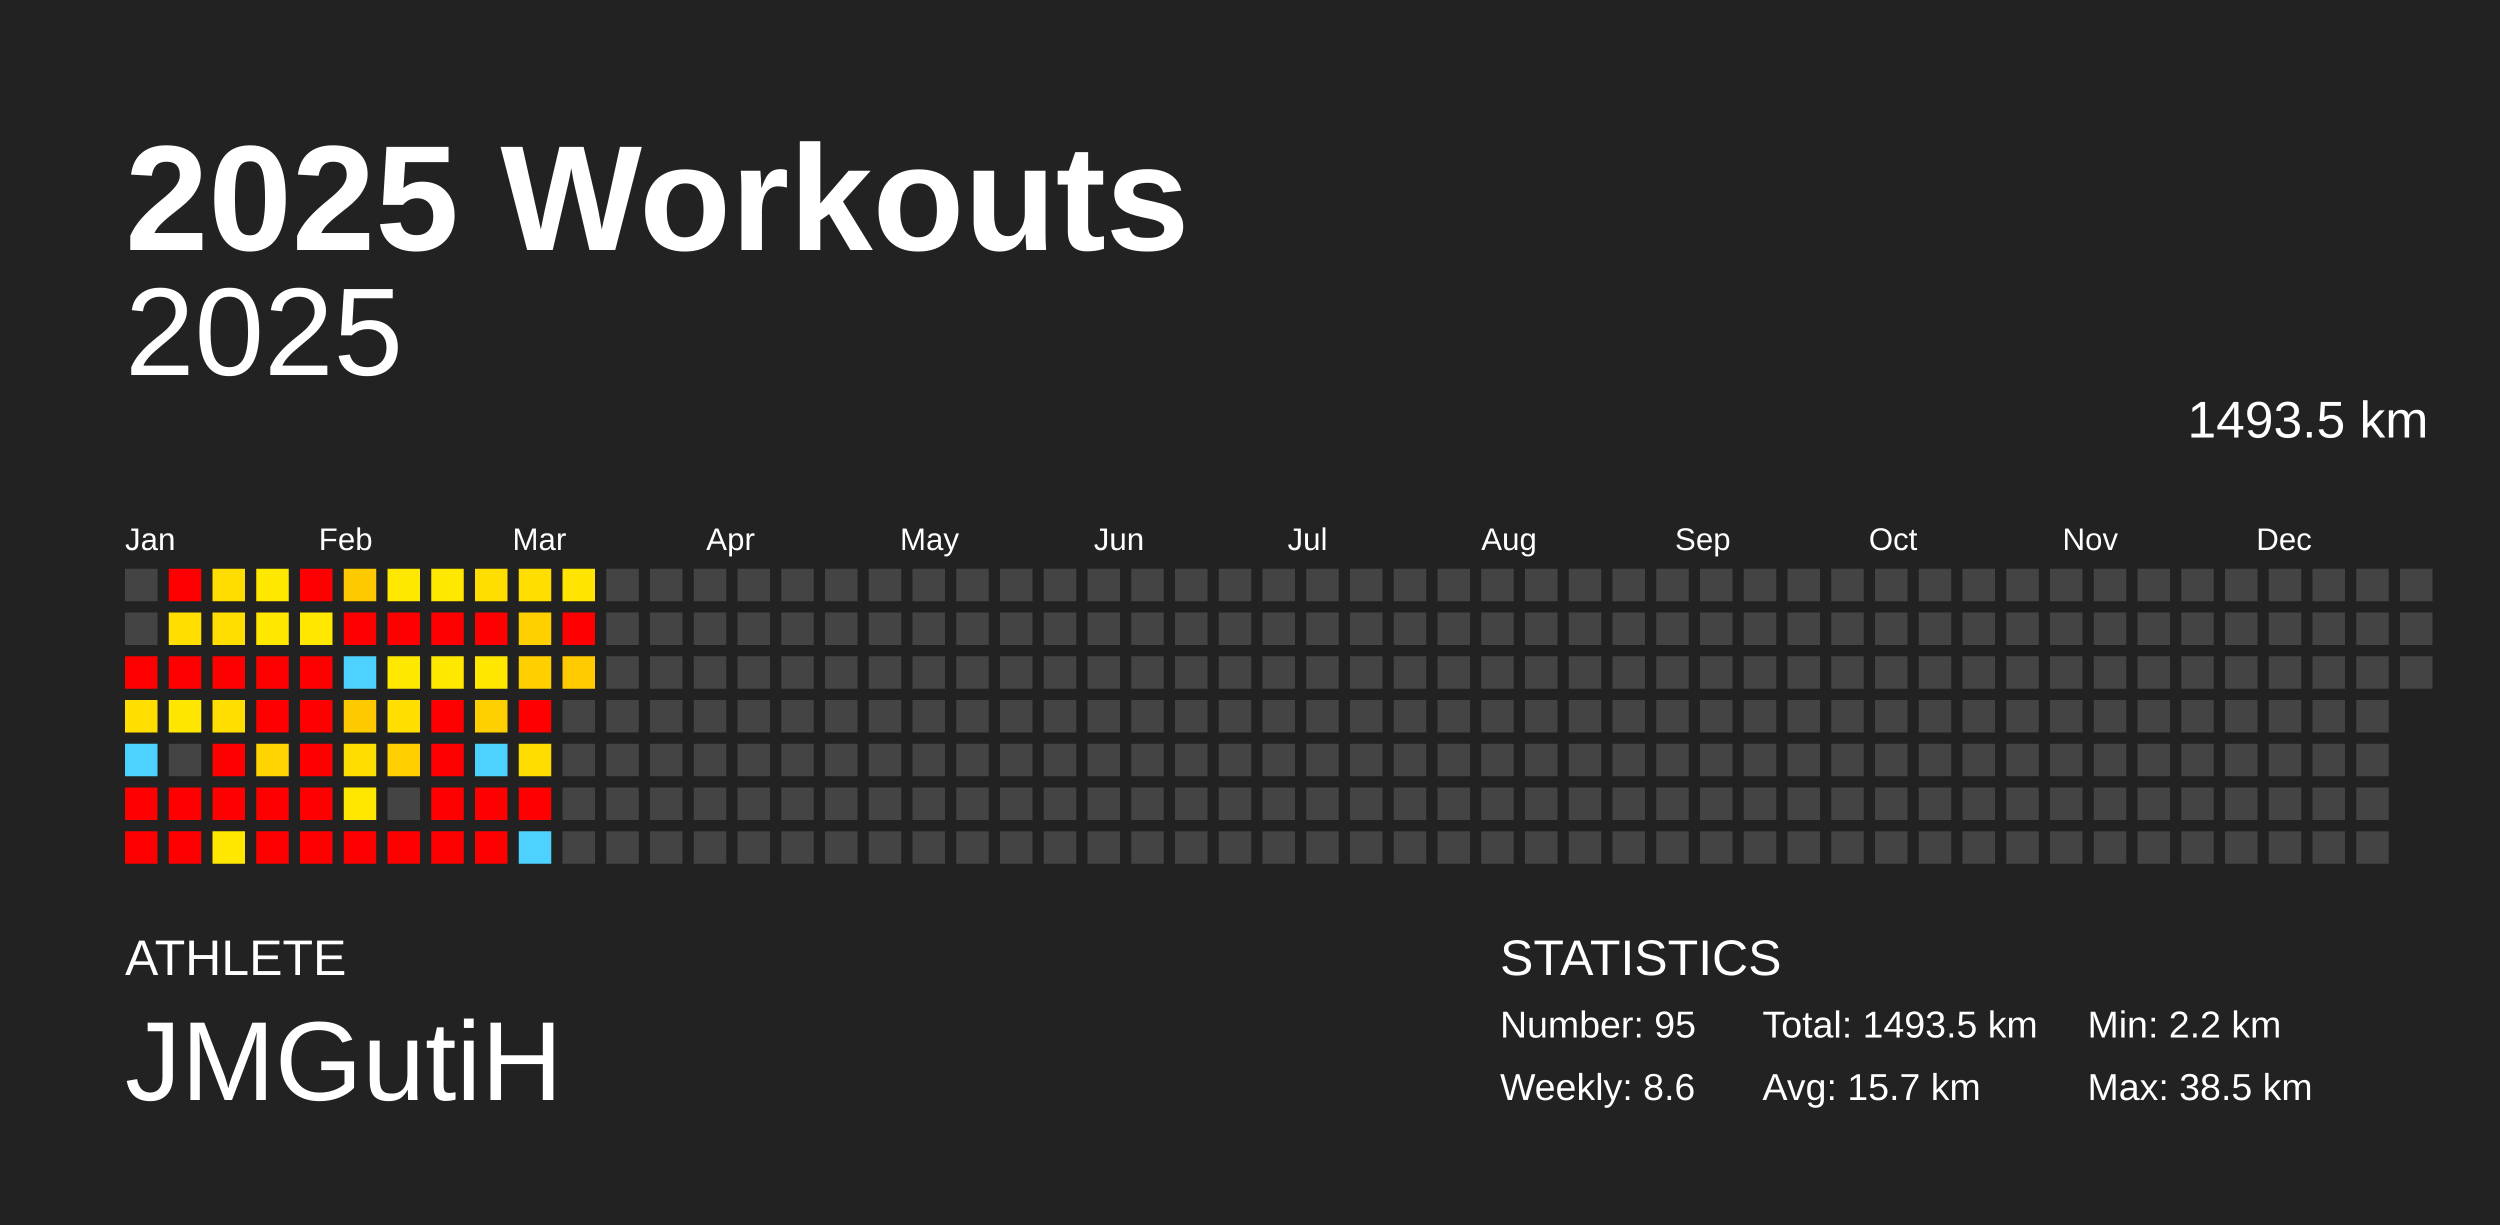
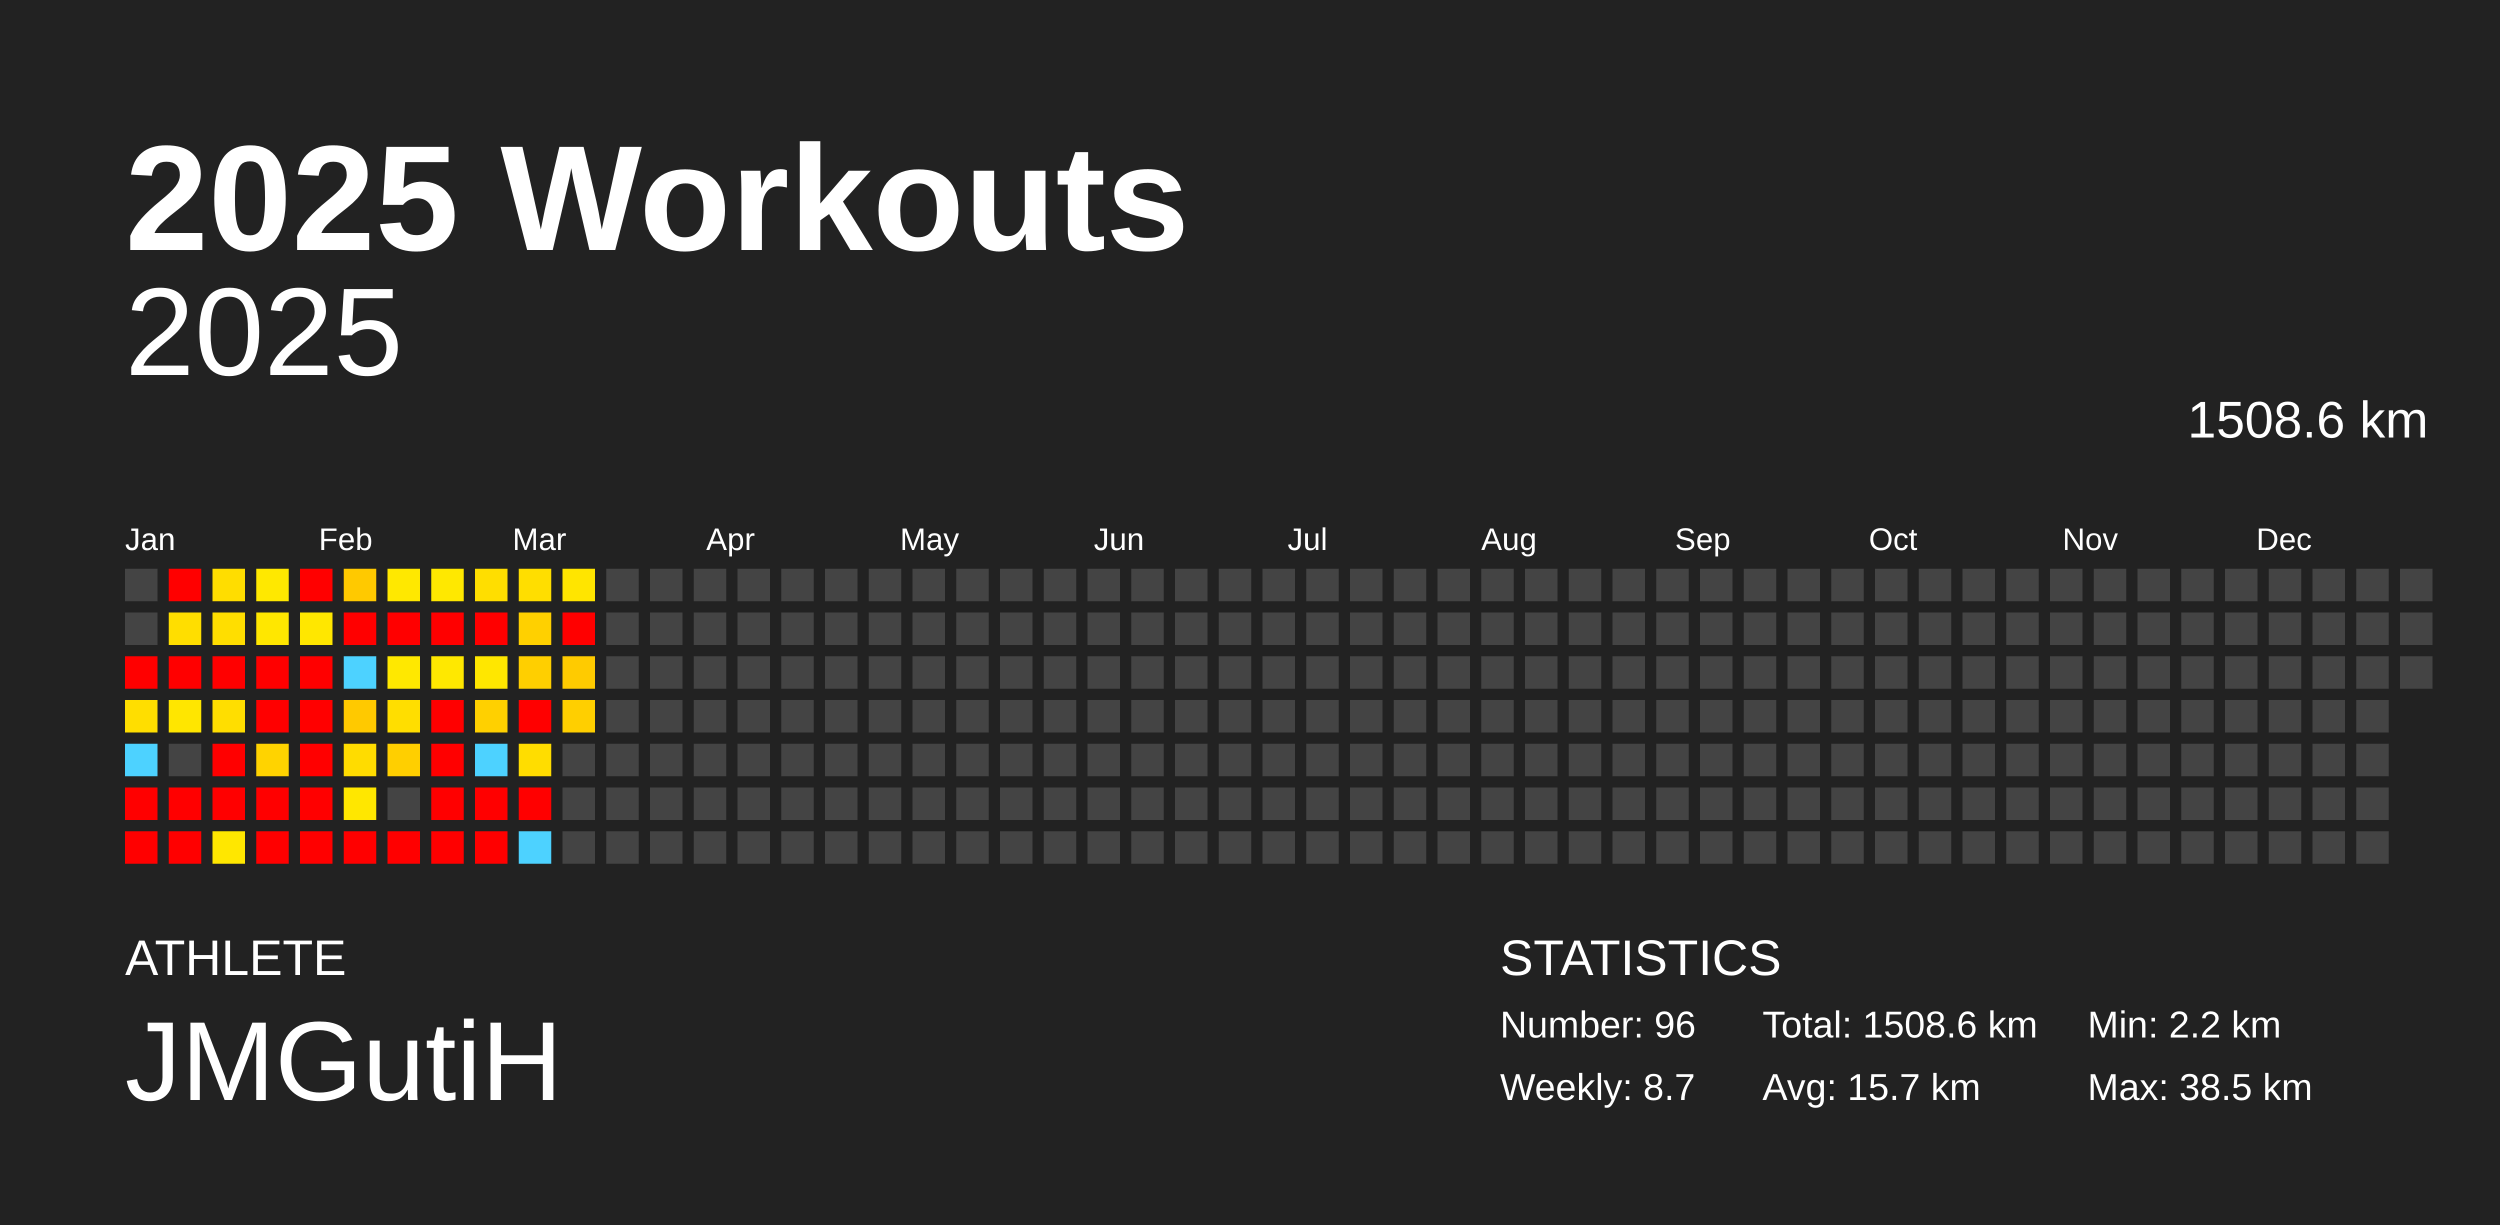
<svg xmlns="http://www.w3.org/2000/svg" baseProfile="full" height="98mm" version="1.1" viewBox="0,0,200,98" width="200mm">
  <defs />
  <rect fill="#222222" height="98" width="200" x="0" y="0" />
  <text fill="#FFFFFF" style="font-size:12px; font-family:Arial; font-weight:bold;" x="10" y="20">2025 Workouts</text>
  <text fill="#FFFFFF" style="font-size:4px; font-family:Arial" x="10" y="78">ATHLETE</text>
  <text fill="#FFFFFF" style="font-size:9px; font-family:Arial" x="10" y="88">JMGutiH</text>
  <text fill="#FFFFFF" style="font-size:4px; font-family:Arial" x="120" y="78">STATISTICS</text>
-   <text fill="#FFFFFF" style="font-size:3px; font-family:Arial" x="120" y="83">Number: 95</text>
-   <text fill="#FFFFFF" style="font-size:3px; font-family:Arial" x="120" y="88">Weekly: 8.6</text>
-   <text fill="#FFFFFF" style="font-size:3px; font-family:Arial" x="141" y="83">Total: 1493.5 km</text>
+   <text fill="#FFFFFF" style="font-size:3px; font-family:Arial" x="120" y="83">Number: 96</text>
+   <text fill="#FFFFFF" style="font-size:3px; font-family:Arial" x="120" y="88">Weekly: 8.7</text>
+   <text fill="#FFFFFF" style="font-size:3px; font-family:Arial" x="141" y="83">Total: 1508.6 km</text>
  <text fill="#FFFFFF" style="font-size:3px; font-family:Arial" x="141" y="88">Avg: 15.7 km</text>
  <text fill="#FFFFFF" style="font-size:3px; font-family:Arial" x="167" y="83">Min: 2.2 km</text>
  <text fill="#FFFFFF" style="font-size:3px; font-family:Arial" x="167" y="88">Max: 38.5 km</text>
  <text alignment-baseline="hanging" fill="#FFFFFF" style="font-size:10.0px; font-family:Arial;" x="10" y="30">2025</text>
-   <text alignment-baseline="hanging" fill="#FFFFFF" style="font-size:4.125px; font-family:Arial;" x="175" y="35">1493.5 km</text>
+   <text alignment-baseline="hanging" fill="#FFFFFF" style="font-size:4.125px; font-family:Arial;" x="175" y="35">1508.6 km</text>
  <text fill="#FFFFFF" style="font-size:2.5px; font-family:Arial" x="10.0" y="44">Jan</text>
  <text fill="#FFFFFF" style="font-size:2.5px; font-family:Arial" x="25.5" y="44">Feb</text>
  <text fill="#FFFFFF" style="font-size:2.5px; font-family:Arial" x="41.0" y="44">Mar</text>
  <text fill="#FFFFFF" style="font-size:2.5px; font-family:Arial" x="56.5" y="44">Apr</text>
  <text fill="#FFFFFF" style="font-size:2.5px; font-family:Arial" x="72.0" y="44">May</text>
  <text fill="#FFFFFF" style="font-size:2.5px; font-family:Arial" x="87.5" y="44">Jun</text>
  <text fill="#FFFFFF" style="font-size:2.5px; font-family:Arial" x="103.0" y="44">Jul</text>
  <text fill="#FFFFFF" style="font-size:2.5px; font-family:Arial" x="118.5" y="44">Aug</text>
  <text fill="#FFFFFF" style="font-size:2.5px; font-family:Arial" x="134.0" y="44">Sep</text>
  <text fill="#FFFFFF" style="font-size:2.5px; font-family:Arial" x="149.5" y="44">Oct</text>
  <text fill="#FFFFFF" style="font-size:2.5px; font-family:Arial" x="165.0" y="44">Nov</text>
  <text fill="#FFFFFF" style="font-size:2.5px; font-family:Arial" x="180.5" y="44">Dec</text>
  <rect fill="#444444" height="2.6" width="2.6" x="10.0" y="45.5" />
  <rect fill="#444444" height="2.6" width="2.6" x="10.0" y="49.0" />
  <rect fill="red" height="2.6" width="2.6" x="10.0" y="52.5" />
  <rect fill="#ffde00" height="2.6" width="2.6" x="10.0" y="56.0" />
  <rect fill="#4dd2ff" height="2.6" width="2.6" x="10.0" y="59.5" />
  <rect fill="red" height="2.6" width="2.6" x="10.0" y="63.0" />
  <rect fill="red" height="2.6" width="2.6" x="10.0" y="66.5" />
  <rect fill="red" height="2.6" width="2.6" x="13.5" y="45.5" />
  <rect fill="#ffde00" height="2.6" width="2.6" x="13.5" y="49.0" />
  <rect fill="red" height="2.6" width="2.6" x="13.5" y="52.5" />
  <rect fill="#ffe600" height="2.6" width="2.6" x="13.5" y="56.0" />
  <rect fill="#444444" height="2.6" width="2.6" x="13.5" y="59.5" />
  <rect fill="red" height="2.6" width="2.6" x="13.5" y="63.0" />
  <rect fill="red" height="2.6" width="2.6" x="13.5" y="66.5" />
  <rect fill="#ffdd00" height="2.6" width="2.6" x="17.0" y="45.5" />
  <rect fill="#ffde00" height="2.6" width="2.6" x="17.0" y="49.0" />
  <rect fill="red" height="2.6" width="2.6" x="17.0" y="52.5" />
  <rect fill="#ffde00" height="2.6" width="2.6" x="17.0" y="56.0" />
  <rect fill="red" height="2.6" width="2.6" x="17.0" y="59.5" />
  <rect fill="red" height="2.6" width="2.6" x="17.0" y="63.0" />
  <rect fill="#ffe700" height="2.6" width="2.6" x="17.0" y="66.5" />
  <rect fill="#ffe800" height="2.6" width="2.6" x="20.5" y="45.5" />
  <rect fill="#ffe700" height="2.6" width="2.6" x="20.5" y="49.0" />
  <rect fill="red" height="2.6" width="2.6" x="20.5" y="52.5" />
  <rect fill="red" height="2.6" width="2.6" x="20.5" y="56.0" />
  <rect fill="#ffd300" height="2.6" width="2.6" x="20.5" y="59.5" />
  <rect fill="red" height="2.6" width="2.6" x="20.5" y="63.0" />
  <rect fill="red" height="2.6" width="2.6" x="20.5" y="66.5" />
  <rect fill="red" height="2.6" width="2.6" x="24.0" y="45.5" />
  <rect fill="#ffe700" height="2.6" width="2.6" x="24.0" y="49.0" />
  <rect fill="red" height="2.6" width="2.6" x="24.0" y="52.5" />
  <rect fill="red" height="2.6" width="2.6" x="24.0" y="56.0" />
  <rect fill="red" height="2.6" width="2.6" x="24.0" y="59.5" />
  <rect fill="red" height="2.6" width="2.6" x="24.0" y="63.0" />
  <rect fill="red" height="2.6" width="2.6" x="24.0" y="66.5" />
  <rect fill="#ffc900" height="2.6" width="2.6" x="27.5" y="45.5" />
  <rect fill="red" height="2.6" width="2.6" x="27.5" y="49.0" />
  <rect fill="#4dd2ff" height="2.6" width="2.6" x="27.5" y="52.5" />
  <rect fill="#ffc900" height="2.6" width="2.6" x="27.5" y="56.0" />
  <rect fill="#ffdc00" height="2.6" width="2.6" x="27.5" y="59.5" />
  <rect fill="#ffe700" height="2.6" width="2.6" x="27.5" y="63.0" />
  <rect fill="red" height="2.6" width="2.6" x="27.5" y="66.5" />
  <rect fill="#ffe800" height="2.6" width="2.6" x="31.0" y="45.5" />
  <rect fill="red" height="2.6" width="2.6" x="31.0" y="49.0" />
  <rect fill="#ffe800" height="2.6" width="2.6" x="31.0" y="52.5" />
  <rect fill="#ffde00" height="2.6" width="2.6" x="31.0" y="56.0" />
  <rect fill="#ffcf00" height="2.6" width="2.6" x="31.0" y="59.5" />
  <rect fill="#444444" height="2.6" width="2.6" x="31.0" y="63.0" />
  <rect fill="red" height="2.6" width="2.6" x="31.0" y="66.5" />
  <rect fill="#ffe800" height="2.6" width="2.6" x="34.5" y="45.5" />
  <rect fill="red" height="2.6" width="2.6" x="34.5" y="49.0" />
  <rect fill="#ffe800" height="2.6" width="2.6" x="34.5" y="52.5" />
  <rect fill="red" height="2.6" width="2.6" x="34.5" y="56.0" />
  <rect fill="red" height="2.6" width="2.6" x="34.5" y="59.5" />
  <rect fill="red" height="2.6" width="2.6" x="34.5" y="63.0" />
  <rect fill="red" height="2.6" width="2.6" x="34.5" y="66.5" />
  <rect fill="#ffde00" height="2.6" width="2.6" x="38.0" y="45.5" />
  <rect fill="red" height="2.6" width="2.6" x="38.0" y="49.0" />
  <rect fill="#ffe700" height="2.6" width="2.6" x="38.0" y="52.5" />
  <rect fill="#ffd000" height="2.6" width="2.6" x="38.0" y="56.0" />
  <rect fill="#4dd2ff" height="2.6" width="2.6" x="38.0" y="59.5" />
  <rect fill="red" height="2.6" width="2.6" x="38.0" y="63.0" />
  <rect fill="red" height="2.6" width="2.6" x="38.0" y="66.5" />
  <rect fill="#ffde00" height="2.6" width="2.6" x="41.5" y="45.5" />
  <rect fill="#ffd000" height="2.6" width="2.6" x="41.5" y="49.0" />
  <rect fill="#ffcf00" height="2.6" width="2.6" x="41.5" y="52.5" />
  <rect fill="red" height="2.6" width="2.6" x="41.5" y="56.0" />
  <rect fill="#ffdd00" height="2.6" width="2.6" x="41.5" y="59.5" />
  <rect fill="red" height="2.6" width="2.6" x="41.5" y="63.0" />
  <rect fill="#4dd2ff" height="2.6" width="2.6" x="41.5" y="66.5" />
  <rect fill="#ffe500" height="2.6" width="2.6" x="45.0" y="45.5" />
  <rect fill="red" height="2.6" width="2.6" x="45.0" y="49.0" />
  <rect fill="#ffcb00" height="2.6" width="2.6" x="45.0" y="52.5" />
-   <rect fill="#444444" height="2.6" width="2.6" x="45.0" y="56.0" />
+   <rect fill="#ffcf00" height="2.6" width="2.6" x="45.0" y="56.0" />
  <rect fill="#444444" height="2.6" width="2.6" x="45.0" y="59.5" />
  <rect fill="#444444" height="2.6" width="2.6" x="45.0" y="63.0" />
  <rect fill="#444444" height="2.6" width="2.6" x="45.0" y="66.5" />
  <rect fill="#444444" height="2.6" width="2.6" x="48.5" y="45.5" />
  <rect fill="#444444" height="2.6" width="2.6" x="48.5" y="49.0" />
  <rect fill="#444444" height="2.6" width="2.6" x="48.5" y="52.5" />
  <rect fill="#444444" height="2.6" width="2.6" x="48.5" y="56.0" />
  <rect fill="#444444" height="2.6" width="2.6" x="48.5" y="59.5" />
  <rect fill="#444444" height="2.6" width="2.6" x="48.5" y="63.0" />
  <rect fill="#444444" height="2.6" width="2.6" x="48.5" y="66.5" />
  <rect fill="#444444" height="2.6" width="2.6" x="52.0" y="45.5" />
  <rect fill="#444444" height="2.6" width="2.6" x="52.0" y="49.0" />
  <rect fill="#444444" height="2.6" width="2.6" x="52.0" y="52.5" />
  <rect fill="#444444" height="2.6" width="2.6" x="52.0" y="56.0" />
  <rect fill="#444444" height="2.6" width="2.6" x="52.0" y="59.5" />
  <rect fill="#444444" height="2.6" width="2.6" x="52.0" y="63.0" />
  <rect fill="#444444" height="2.6" width="2.6" x="52.0" y="66.5" />
  <rect fill="#444444" height="2.6" width="2.6" x="55.5" y="45.5" />
  <rect fill="#444444" height="2.6" width="2.6" x="55.5" y="49.0" />
  <rect fill="#444444" height="2.6" width="2.6" x="55.5" y="52.5" />
  <rect fill="#444444" height="2.6" width="2.6" x="55.5" y="56.0" />
  <rect fill="#444444" height="2.6" width="2.6" x="55.5" y="59.5" />
  <rect fill="#444444" height="2.6" width="2.6" x="55.5" y="63.0" />
  <rect fill="#444444" height="2.6" width="2.6" x="55.5" y="66.5" />
  <rect fill="#444444" height="2.6" width="2.6" x="59.0" y="45.5" />
  <rect fill="#444444" height="2.6" width="2.6" x="59.0" y="49.0" />
  <rect fill="#444444" height="2.6" width="2.6" x="59.0" y="52.5" />
  <rect fill="#444444" height="2.6" width="2.6" x="59.0" y="56.0" />
  <rect fill="#444444" height="2.6" width="2.6" x="59.0" y="59.5" />
  <rect fill="#444444" height="2.6" width="2.6" x="59.0" y="63.0" />
  <rect fill="#444444" height="2.6" width="2.6" x="59.0" y="66.5" />
  <rect fill="#444444" height="2.6" width="2.6" x="62.5" y="45.5" />
  <rect fill="#444444" height="2.6" width="2.6" x="62.5" y="49.0" />
  <rect fill="#444444" height="2.6" width="2.6" x="62.5" y="52.5" />
  <rect fill="#444444" height="2.6" width="2.6" x="62.5" y="56.0" />
  <rect fill="#444444" height="2.6" width="2.6" x="62.5" y="59.5" />
  <rect fill="#444444" height="2.6" width="2.6" x="62.5" y="63.0" />
  <rect fill="#444444" height="2.6" width="2.6" x="62.5" y="66.5" />
  <rect fill="#444444" height="2.6" width="2.6" x="66.0" y="45.5" />
  <rect fill="#444444" height="2.6" width="2.6" x="66.0" y="49.0" />
  <rect fill="#444444" height="2.6" width="2.6" x="66.0" y="52.5" />
  <rect fill="#444444" height="2.6" width="2.6" x="66.0" y="56.0" />
  <rect fill="#444444" height="2.6" width="2.6" x="66.0" y="59.5" />
  <rect fill="#444444" height="2.6" width="2.6" x="66.0" y="63.0" />
  <rect fill="#444444" height="2.6" width="2.6" x="66.0" y="66.5" />
  <rect fill="#444444" height="2.6" width="2.6" x="69.5" y="45.5" />
  <rect fill="#444444" height="2.6" width="2.6" x="69.5" y="49.0" />
  <rect fill="#444444" height="2.6" width="2.6" x="69.5" y="52.5" />
  <rect fill="#444444" height="2.6" width="2.6" x="69.5" y="56.0" />
  <rect fill="#444444" height="2.6" width="2.6" x="69.5" y="59.5" />
  <rect fill="#444444" height="2.6" width="2.6" x="69.5" y="63.0" />
  <rect fill="#444444" height="2.6" width="2.6" x="69.5" y="66.5" />
  <rect fill="#444444" height="2.6" width="2.6" x="73.0" y="45.5" />
  <rect fill="#444444" height="2.6" width="2.6" x="73.0" y="49.0" />
  <rect fill="#444444" height="2.6" width="2.6" x="73.0" y="52.5" />
  <rect fill="#444444" height="2.6" width="2.6" x="73.0" y="56.0" />
  <rect fill="#444444" height="2.6" width="2.6" x="73.0" y="59.5" />
  <rect fill="#444444" height="2.6" width="2.6" x="73.0" y="63.0" />
  <rect fill="#444444" height="2.6" width="2.6" x="73.0" y="66.5" />
  <rect fill="#444444" height="2.6" width="2.6" x="76.5" y="45.5" />
  <rect fill="#444444" height="2.6" width="2.6" x="76.5" y="49.0" />
  <rect fill="#444444" height="2.6" width="2.6" x="76.5" y="52.5" />
  <rect fill="#444444" height="2.6" width="2.6" x="76.5" y="56.0" />
  <rect fill="#444444" height="2.6" width="2.6" x="76.5" y="59.5" />
  <rect fill="#444444" height="2.6" width="2.6" x="76.5" y="63.0" />
  <rect fill="#444444" height="2.6" width="2.6" x="76.5" y="66.5" />
  <rect fill="#444444" height="2.6" width="2.6" x="80.0" y="45.5" />
  <rect fill="#444444" height="2.6" width="2.6" x="80.0" y="49.0" />
  <rect fill="#444444" height="2.6" width="2.6" x="80.0" y="52.5" />
  <rect fill="#444444" height="2.6" width="2.6" x="80.0" y="56.0" />
  <rect fill="#444444" height="2.6" width="2.6" x="80.0" y="59.5" />
  <rect fill="#444444" height="2.6" width="2.6" x="80.0" y="63.0" />
  <rect fill="#444444" height="2.6" width="2.6" x="80.0" y="66.5" />
  <rect fill="#444444" height="2.6" width="2.6" x="83.5" y="45.5" />
  <rect fill="#444444" height="2.6" width="2.6" x="83.5" y="49.0" />
  <rect fill="#444444" height="2.6" width="2.6" x="83.5" y="52.5" />
  <rect fill="#444444" height="2.6" width="2.6" x="83.5" y="56.0" />
  <rect fill="#444444" height="2.6" width="2.6" x="83.5" y="59.5" />
  <rect fill="#444444" height="2.6" width="2.6" x="83.5" y="63.0" />
  <rect fill="#444444" height="2.6" width="2.6" x="83.5" y="66.5" />
  <rect fill="#444444" height="2.6" width="2.6" x="87.0" y="45.5" />
  <rect fill="#444444" height="2.6" width="2.6" x="87.0" y="49.0" />
  <rect fill="#444444" height="2.6" width="2.6" x="87.0" y="52.5" />
  <rect fill="#444444" height="2.6" width="2.6" x="87.0" y="56.0" />
  <rect fill="#444444" height="2.6" width="2.6" x="87.0" y="59.5" />
  <rect fill="#444444" height="2.6" width="2.6" x="87.0" y="63.0" />
  <rect fill="#444444" height="2.6" width="2.6" x="87.0" y="66.5" />
  <rect fill="#444444" height="2.6" width="2.6" x="90.5" y="45.5" />
  <rect fill="#444444" height="2.6" width="2.6" x="90.5" y="49.0" />
  <rect fill="#444444" height="2.6" width="2.6" x="90.5" y="52.5" />
  <rect fill="#444444" height="2.6" width="2.6" x="90.5" y="56.0" />
  <rect fill="#444444" height="2.6" width="2.6" x="90.5" y="59.5" />
  <rect fill="#444444" height="2.6" width="2.6" x="90.5" y="63.0" />
  <rect fill="#444444" height="2.6" width="2.6" x="90.5" y="66.5" />
  <rect fill="#444444" height="2.6" width="2.6" x="94.0" y="45.5" />
  <rect fill="#444444" height="2.6" width="2.6" x="94.0" y="49.0" />
  <rect fill="#444444" height="2.6" width="2.6" x="94.0" y="52.5" />
  <rect fill="#444444" height="2.6" width="2.6" x="94.0" y="56.0" />
  <rect fill="#444444" height="2.6" width="2.6" x="94.0" y="59.5" />
  <rect fill="#444444" height="2.6" width="2.6" x="94.0" y="63.0" />
  <rect fill="#444444" height="2.6" width="2.6" x="94.0" y="66.5" />
  <rect fill="#444444" height="2.6" width="2.6" x="97.5" y="45.5" />
  <rect fill="#444444" height="2.6" width="2.6" x="97.5" y="49.0" />
  <rect fill="#444444" height="2.6" width="2.6" x="97.5" y="52.5" />
  <rect fill="#444444" height="2.6" width="2.6" x="97.5" y="56.0" />
  <rect fill="#444444" height="2.6" width="2.6" x="97.5" y="59.5" />
  <rect fill="#444444" height="2.6" width="2.6" x="97.5" y="63.0" />
  <rect fill="#444444" height="2.6" width="2.6" x="97.5" y="66.5" />
  <rect fill="#444444" height="2.6" width="2.6" x="101.0" y="45.5" />
  <rect fill="#444444" height="2.6" width="2.6" x="101.0" y="49.0" />
  <rect fill="#444444" height="2.6" width="2.6" x="101.0" y="52.5" />
  <rect fill="#444444" height="2.6" width="2.6" x="101.0" y="56.0" />
  <rect fill="#444444" height="2.6" width="2.6" x="101.0" y="59.5" />
  <rect fill="#444444" height="2.6" width="2.6" x="101.0" y="63.0" />
  <rect fill="#444444" height="2.6" width="2.6" x="101.0" y="66.5" />
  <rect fill="#444444" height="2.6" width="2.6" x="104.5" y="45.5" />
  <rect fill="#444444" height="2.6" width="2.6" x="104.5" y="49.0" />
  <rect fill="#444444" height="2.6" width="2.6" x="104.5" y="52.5" />
  <rect fill="#444444" height="2.6" width="2.6" x="104.5" y="56.0" />
  <rect fill="#444444" height="2.6" width="2.6" x="104.5" y="59.5" />
  <rect fill="#444444" height="2.6" width="2.6" x="104.5" y="63.0" />
  <rect fill="#444444" height="2.6" width="2.6" x="104.5" y="66.5" />
  <rect fill="#444444" height="2.6" width="2.6" x="108.0" y="45.5" />
  <rect fill="#444444" height="2.6" width="2.6" x="108.0" y="49.0" />
  <rect fill="#444444" height="2.6" width="2.6" x="108.0" y="52.5" />
  <rect fill="#444444" height="2.6" width="2.6" x="108.0" y="56.0" />
  <rect fill="#444444" height="2.6" width="2.6" x="108.0" y="59.5" />
  <rect fill="#444444" height="2.6" width="2.6" x="108.0" y="63.0" />
  <rect fill="#444444" height="2.6" width="2.6" x="108.0" y="66.5" />
  <rect fill="#444444" height="2.6" width="2.6" x="111.5" y="45.5" />
  <rect fill="#444444" height="2.6" width="2.6" x="111.5" y="49.0" />
  <rect fill="#444444" height="2.6" width="2.6" x="111.5" y="52.5" />
  <rect fill="#444444" height="2.6" width="2.6" x="111.5" y="56.0" />
  <rect fill="#444444" height="2.6" width="2.6" x="111.5" y="59.5" />
  <rect fill="#444444" height="2.6" width="2.6" x="111.5" y="63.0" />
  <rect fill="#444444" height="2.6" width="2.6" x="111.5" y="66.5" />
  <rect fill="#444444" height="2.6" width="2.6" x="115.0" y="45.5" />
  <rect fill="#444444" height="2.6" width="2.6" x="115.0" y="49.0" />
  <rect fill="#444444" height="2.6" width="2.6" x="115.0" y="52.5" />
  <rect fill="#444444" height="2.6" width="2.6" x="115.0" y="56.0" />
  <rect fill="#444444" height="2.6" width="2.6" x="115.0" y="59.5" />
  <rect fill="#444444" height="2.6" width="2.6" x="115.0" y="63.0" />
  <rect fill="#444444" height="2.6" width="2.6" x="115.0" y="66.5" />
  <rect fill="#444444" height="2.6" width="2.6" x="118.5" y="45.5" />
  <rect fill="#444444" height="2.6" width="2.6" x="118.5" y="49.0" />
  <rect fill="#444444" height="2.6" width="2.6" x="118.5" y="52.5" />
  <rect fill="#444444" height="2.6" width="2.6" x="118.5" y="56.0" />
  <rect fill="#444444" height="2.6" width="2.6" x="118.5" y="59.5" />
  <rect fill="#444444" height="2.6" width="2.6" x="118.5" y="63.0" />
  <rect fill="#444444" height="2.6" width="2.6" x="118.5" y="66.5" />
  <rect fill="#444444" height="2.6" width="2.6" x="122.0" y="45.5" />
  <rect fill="#444444" height="2.6" width="2.6" x="122.0" y="49.0" />
  <rect fill="#444444" height="2.6" width="2.6" x="122.0" y="52.5" />
  <rect fill="#444444" height="2.6" width="2.6" x="122.0" y="56.0" />
  <rect fill="#444444" height="2.6" width="2.6" x="122.0" y="59.5" />
  <rect fill="#444444" height="2.6" width="2.6" x="122.0" y="63.0" />
  <rect fill="#444444" height="2.6" width="2.6" x="122.0" y="66.5" />
  <rect fill="#444444" height="2.6" width="2.6" x="125.5" y="45.5" />
  <rect fill="#444444" height="2.6" width="2.6" x="125.5" y="49.0" />
  <rect fill="#444444" height="2.6" width="2.6" x="125.5" y="52.5" />
  <rect fill="#444444" height="2.6" width="2.6" x="125.5" y="56.0" />
  <rect fill="#444444" height="2.6" width="2.6" x="125.5" y="59.5" />
  <rect fill="#444444" height="2.6" width="2.6" x="125.5" y="63.0" />
  <rect fill="#444444" height="2.6" width="2.6" x="125.5" y="66.5" />
  <rect fill="#444444" height="2.6" width="2.6" x="129.0" y="45.5" />
  <rect fill="#444444" height="2.6" width="2.6" x="129.0" y="49.0" />
  <rect fill="#444444" height="2.6" width="2.6" x="129.0" y="52.5" />
  <rect fill="#444444" height="2.6" width="2.6" x="129.0" y="56.0" />
  <rect fill="#444444" height="2.6" width="2.6" x="129.0" y="59.5" />
  <rect fill="#444444" height="2.6" width="2.6" x="129.0" y="63.0" />
  <rect fill="#444444" height="2.6" width="2.6" x="129.0" y="66.5" />
  <rect fill="#444444" height="2.6" width="2.6" x="132.5" y="45.5" />
  <rect fill="#444444" height="2.6" width="2.6" x="132.5" y="49.0" />
  <rect fill="#444444" height="2.6" width="2.6" x="132.5" y="52.5" />
  <rect fill="#444444" height="2.6" width="2.6" x="132.5" y="56.0" />
  <rect fill="#444444" height="2.6" width="2.6" x="132.5" y="59.5" />
  <rect fill="#444444" height="2.6" width="2.6" x="132.5" y="63.0" />
  <rect fill="#444444" height="2.6" width="2.6" x="132.5" y="66.5" />
  <rect fill="#444444" height="2.6" width="2.6" x="136.0" y="45.5" />
  <rect fill="#444444" height="2.6" width="2.6" x="136.0" y="49.0" />
  <rect fill="#444444" height="2.6" width="2.6" x="136.0" y="52.5" />
  <rect fill="#444444" height="2.6" width="2.6" x="136.0" y="56.0" />
  <rect fill="#444444" height="2.6" width="2.6" x="136.0" y="59.5" />
  <rect fill="#444444" height="2.6" width="2.6" x="136.0" y="63.0" />
  <rect fill="#444444" height="2.6" width="2.6" x="136.0" y="66.5" />
  <rect fill="#444444" height="2.6" width="2.6" x="139.5" y="45.5" />
  <rect fill="#444444" height="2.6" width="2.6" x="139.5" y="49.0" />
  <rect fill="#444444" height="2.6" width="2.6" x="139.5" y="52.5" />
  <rect fill="#444444" height="2.6" width="2.6" x="139.5" y="56.0" />
  <rect fill="#444444" height="2.6" width="2.6" x="139.5" y="59.5" />
  <rect fill="#444444" height="2.6" width="2.6" x="139.5" y="63.0" />
  <rect fill="#444444" height="2.6" width="2.6" x="139.5" y="66.5" />
  <rect fill="#444444" height="2.6" width="2.6" x="143.0" y="45.5" />
  <rect fill="#444444" height="2.6" width="2.6" x="143.0" y="49.0" />
  <rect fill="#444444" height="2.6" width="2.6" x="143.0" y="52.5" />
  <rect fill="#444444" height="2.6" width="2.6" x="143.0" y="56.0" />
  <rect fill="#444444" height="2.6" width="2.6" x="143.0" y="59.5" />
  <rect fill="#444444" height="2.6" width="2.6" x="143.0" y="63.0" />
  <rect fill="#444444" height="2.6" width="2.6" x="143.0" y="66.5" />
  <rect fill="#444444" height="2.6" width="2.6" x="146.5" y="45.5" />
  <rect fill="#444444" height="2.6" width="2.6" x="146.5" y="49.0" />
  <rect fill="#444444" height="2.6" width="2.6" x="146.5" y="52.5" />
  <rect fill="#444444" height="2.6" width="2.6" x="146.5" y="56.0" />
  <rect fill="#444444" height="2.6" width="2.6" x="146.5" y="59.5" />
  <rect fill="#444444" height="2.6" width="2.6" x="146.5" y="63.0" />
  <rect fill="#444444" height="2.6" width="2.6" x="146.5" y="66.5" />
  <rect fill="#444444" height="2.6" width="2.6" x="150.0" y="45.5" />
  <rect fill="#444444" height="2.6" width="2.6" x="150.0" y="49.0" />
  <rect fill="#444444" height="2.6" width="2.6" x="150.0" y="52.5" />
  <rect fill="#444444" height="2.6" width="2.6" x="150.0" y="56.0" />
  <rect fill="#444444" height="2.6" width="2.6" x="150.0" y="59.5" />
  <rect fill="#444444" height="2.6" width="2.6" x="150.0" y="63.0" />
  <rect fill="#444444" height="2.6" width="2.6" x="150.0" y="66.5" />
  <rect fill="#444444" height="2.6" width="2.6" x="153.5" y="45.5" />
  <rect fill="#444444" height="2.6" width="2.6" x="153.5" y="49.0" />
  <rect fill="#444444" height="2.6" width="2.6" x="153.5" y="52.5" />
  <rect fill="#444444" height="2.6" width="2.6" x="153.5" y="56.0" />
  <rect fill="#444444" height="2.6" width="2.6" x="153.5" y="59.5" />
  <rect fill="#444444" height="2.6" width="2.6" x="153.5" y="63.0" />
  <rect fill="#444444" height="2.6" width="2.6" x="153.5" y="66.5" />
  <rect fill="#444444" height="2.6" width="2.6" x="157.0" y="45.5" />
  <rect fill="#444444" height="2.6" width="2.6" x="157.0" y="49.0" />
  <rect fill="#444444" height="2.6" width="2.6" x="157.0" y="52.5" />
  <rect fill="#444444" height="2.6" width="2.6" x="157.0" y="56.0" />
  <rect fill="#444444" height="2.6" width="2.6" x="157.0" y="59.5" />
  <rect fill="#444444" height="2.6" width="2.6" x="157.0" y="63.0" />
  <rect fill="#444444" height="2.6" width="2.6" x="157.0" y="66.5" />
  <rect fill="#444444" height="2.6" width="2.6" x="160.5" y="45.5" />
  <rect fill="#444444" height="2.6" width="2.6" x="160.5" y="49.0" />
  <rect fill="#444444" height="2.6" width="2.6" x="160.5" y="52.5" />
  <rect fill="#444444" height="2.6" width="2.6" x="160.5" y="56.0" />
  <rect fill="#444444" height="2.6" width="2.6" x="160.5" y="59.5" />
  <rect fill="#444444" height="2.6" width="2.6" x="160.5" y="63.0" />
  <rect fill="#444444" height="2.6" width="2.6" x="160.5" y="66.5" />
  <rect fill="#444444" height="2.6" width="2.6" x="164.0" y="45.5" />
  <rect fill="#444444" height="2.6" width="2.6" x="164.0" y="49.0" />
  <rect fill="#444444" height="2.6" width="2.6" x="164.0" y="52.5" />
  <rect fill="#444444" height="2.6" width="2.6" x="164.0" y="56.0" />
  <rect fill="#444444" height="2.6" width="2.6" x="164.0" y="59.5" />
  <rect fill="#444444" height="2.6" width="2.6" x="164.0" y="63.0" />
  <rect fill="#444444" height="2.6" width="2.6" x="164.0" y="66.5" />
  <rect fill="#444444" height="2.6" width="2.6" x="167.5" y="45.5" />
  <rect fill="#444444" height="2.6" width="2.6" x="167.5" y="49.0" />
  <rect fill="#444444" height="2.6" width="2.6" x="167.5" y="52.5" />
  <rect fill="#444444" height="2.6" width="2.6" x="167.5" y="56.0" />
  <rect fill="#444444" height="2.6" width="2.6" x="167.5" y="59.5" />
  <rect fill="#444444" height="2.6" width="2.6" x="167.5" y="63.0" />
  <rect fill="#444444" height="2.6" width="2.6" x="167.5" y="66.5" />
  <rect fill="#444444" height="2.6" width="2.6" x="171.0" y="45.5" />
  <rect fill="#444444" height="2.6" width="2.6" x="171.0" y="49.0" />
  <rect fill="#444444" height="2.6" width="2.6" x="171.0" y="52.5" />
  <rect fill="#444444" height="2.6" width="2.6" x="171.0" y="56.0" />
  <rect fill="#444444" height="2.6" width="2.6" x="171.0" y="59.5" />
  <rect fill="#444444" height="2.6" width="2.6" x="171.0" y="63.0" />
  <rect fill="#444444" height="2.6" width="2.6" x="171.0" y="66.5" />
  <rect fill="#444444" height="2.6" width="2.6" x="174.5" y="45.5" />
  <rect fill="#444444" height="2.6" width="2.6" x="174.5" y="49.0" />
  <rect fill="#444444" height="2.6" width="2.6" x="174.5" y="52.5" />
  <rect fill="#444444" height="2.6" width="2.6" x="174.5" y="56.0" />
  <rect fill="#444444" height="2.6" width="2.6" x="174.5" y="59.5" />
  <rect fill="#444444" height="2.6" width="2.6" x="174.5" y="63.0" />
  <rect fill="#444444" height="2.6" width="2.6" x="174.5" y="66.5" />
  <rect fill="#444444" height="2.6" width="2.6" x="178.0" y="45.5" />
  <rect fill="#444444" height="2.6" width="2.6" x="178.0" y="49.0" />
  <rect fill="#444444" height="2.6" width="2.6" x="178.0" y="52.5" />
  <rect fill="#444444" height="2.6" width="2.6" x="178.0" y="56.0" />
  <rect fill="#444444" height="2.6" width="2.6" x="178.0" y="59.5" />
  <rect fill="#444444" height="2.6" width="2.6" x="178.0" y="63.0" />
  <rect fill="#444444" height="2.6" width="2.6" x="178.0" y="66.5" />
  <rect fill="#444444" height="2.6" width="2.6" x="181.5" y="45.5" />
  <rect fill="#444444" height="2.6" width="2.6" x="181.5" y="49.0" />
  <rect fill="#444444" height="2.6" width="2.6" x="181.5" y="52.5" />
  <rect fill="#444444" height="2.6" width="2.6" x="181.5" y="56.0" />
  <rect fill="#444444" height="2.6" width="2.6" x="181.5" y="59.5" />
  <rect fill="#444444" height="2.6" width="2.6" x="181.5" y="63.0" />
  <rect fill="#444444" height="2.6" width="2.6" x="181.5" y="66.5" />
  <rect fill="#444444" height="2.6" width="2.6" x="185.0" y="45.5" />
  <rect fill="#444444" height="2.6" width="2.6" x="185.0" y="49.0" />
  <rect fill="#444444" height="2.6" width="2.6" x="185.0" y="52.5" />
  <rect fill="#444444" height="2.6" width="2.6" x="185.0" y="56.0" />
  <rect fill="#444444" height="2.6" width="2.6" x="185.0" y="59.5" />
  <rect fill="#444444" height="2.6" width="2.6" x="185.0" y="63.0" />
  <rect fill="#444444" height="2.6" width="2.6" x="185.0" y="66.5" />
  <rect fill="#444444" height="2.6" width="2.6" x="188.5" y="45.5" />
  <rect fill="#444444" height="2.6" width="2.6" x="188.5" y="49.0" />
  <rect fill="#444444" height="2.6" width="2.6" x="188.5" y="52.5" />
  <rect fill="#444444" height="2.6" width="2.6" x="188.5" y="56.0" />
  <rect fill="#444444" height="2.6" width="2.6" x="188.5" y="59.5" />
  <rect fill="#444444" height="2.6" width="2.6" x="188.5" y="63.0" />
  <rect fill="#444444" height="2.6" width="2.6" x="188.5" y="66.5" />
  <rect fill="#444444" height="2.6" width="2.6" x="192.0" y="45.5" />
  <rect fill="#444444" height="2.6" width="2.6" x="192.0" y="49.0" />
  <rect fill="#444444" height="2.6" width="2.6" x="192.0" y="52.5" />
</svg>
